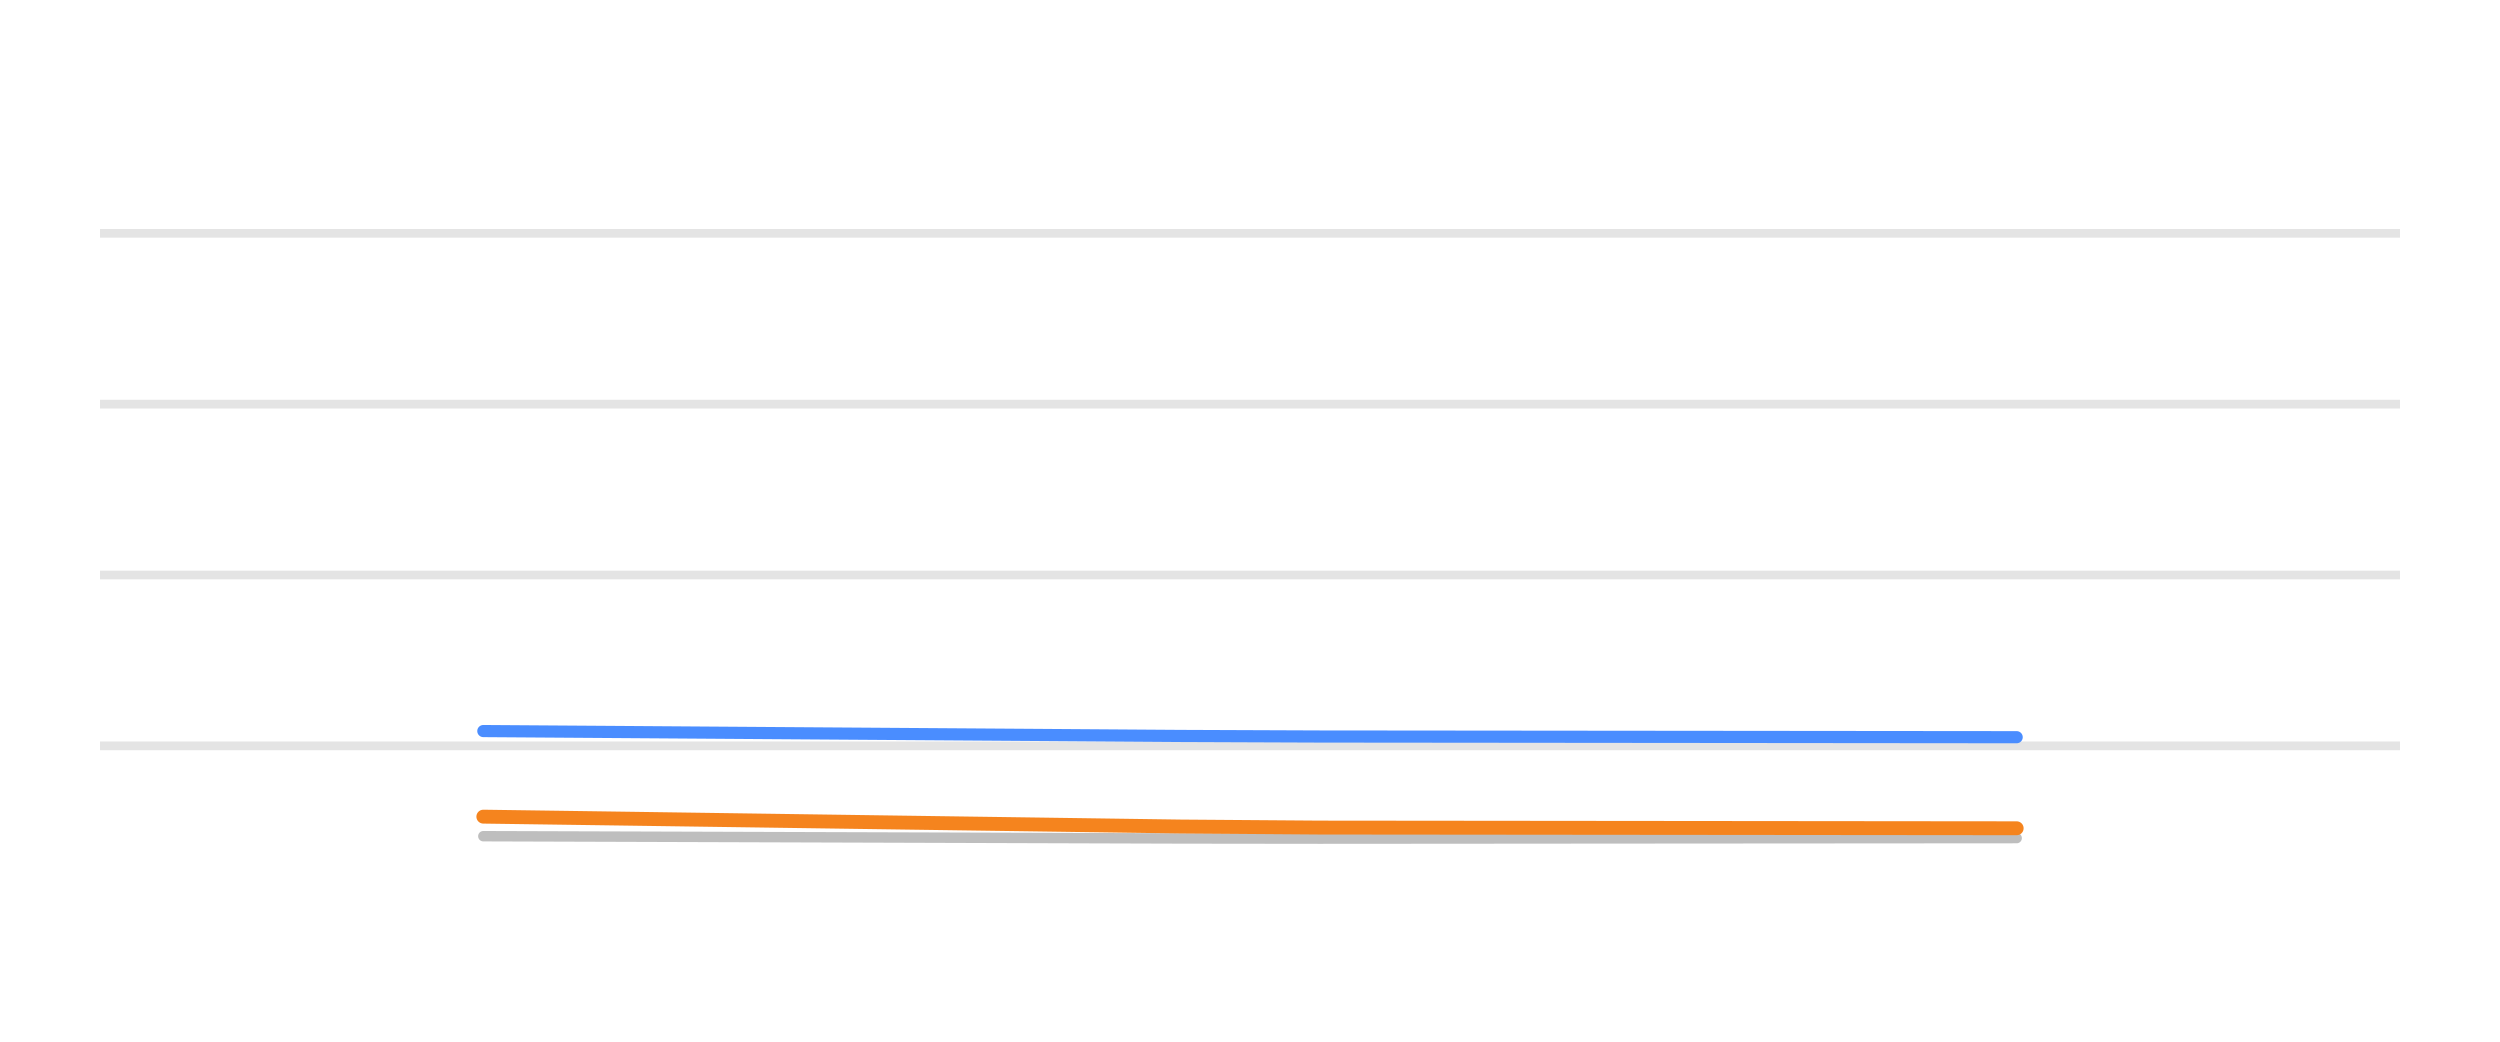
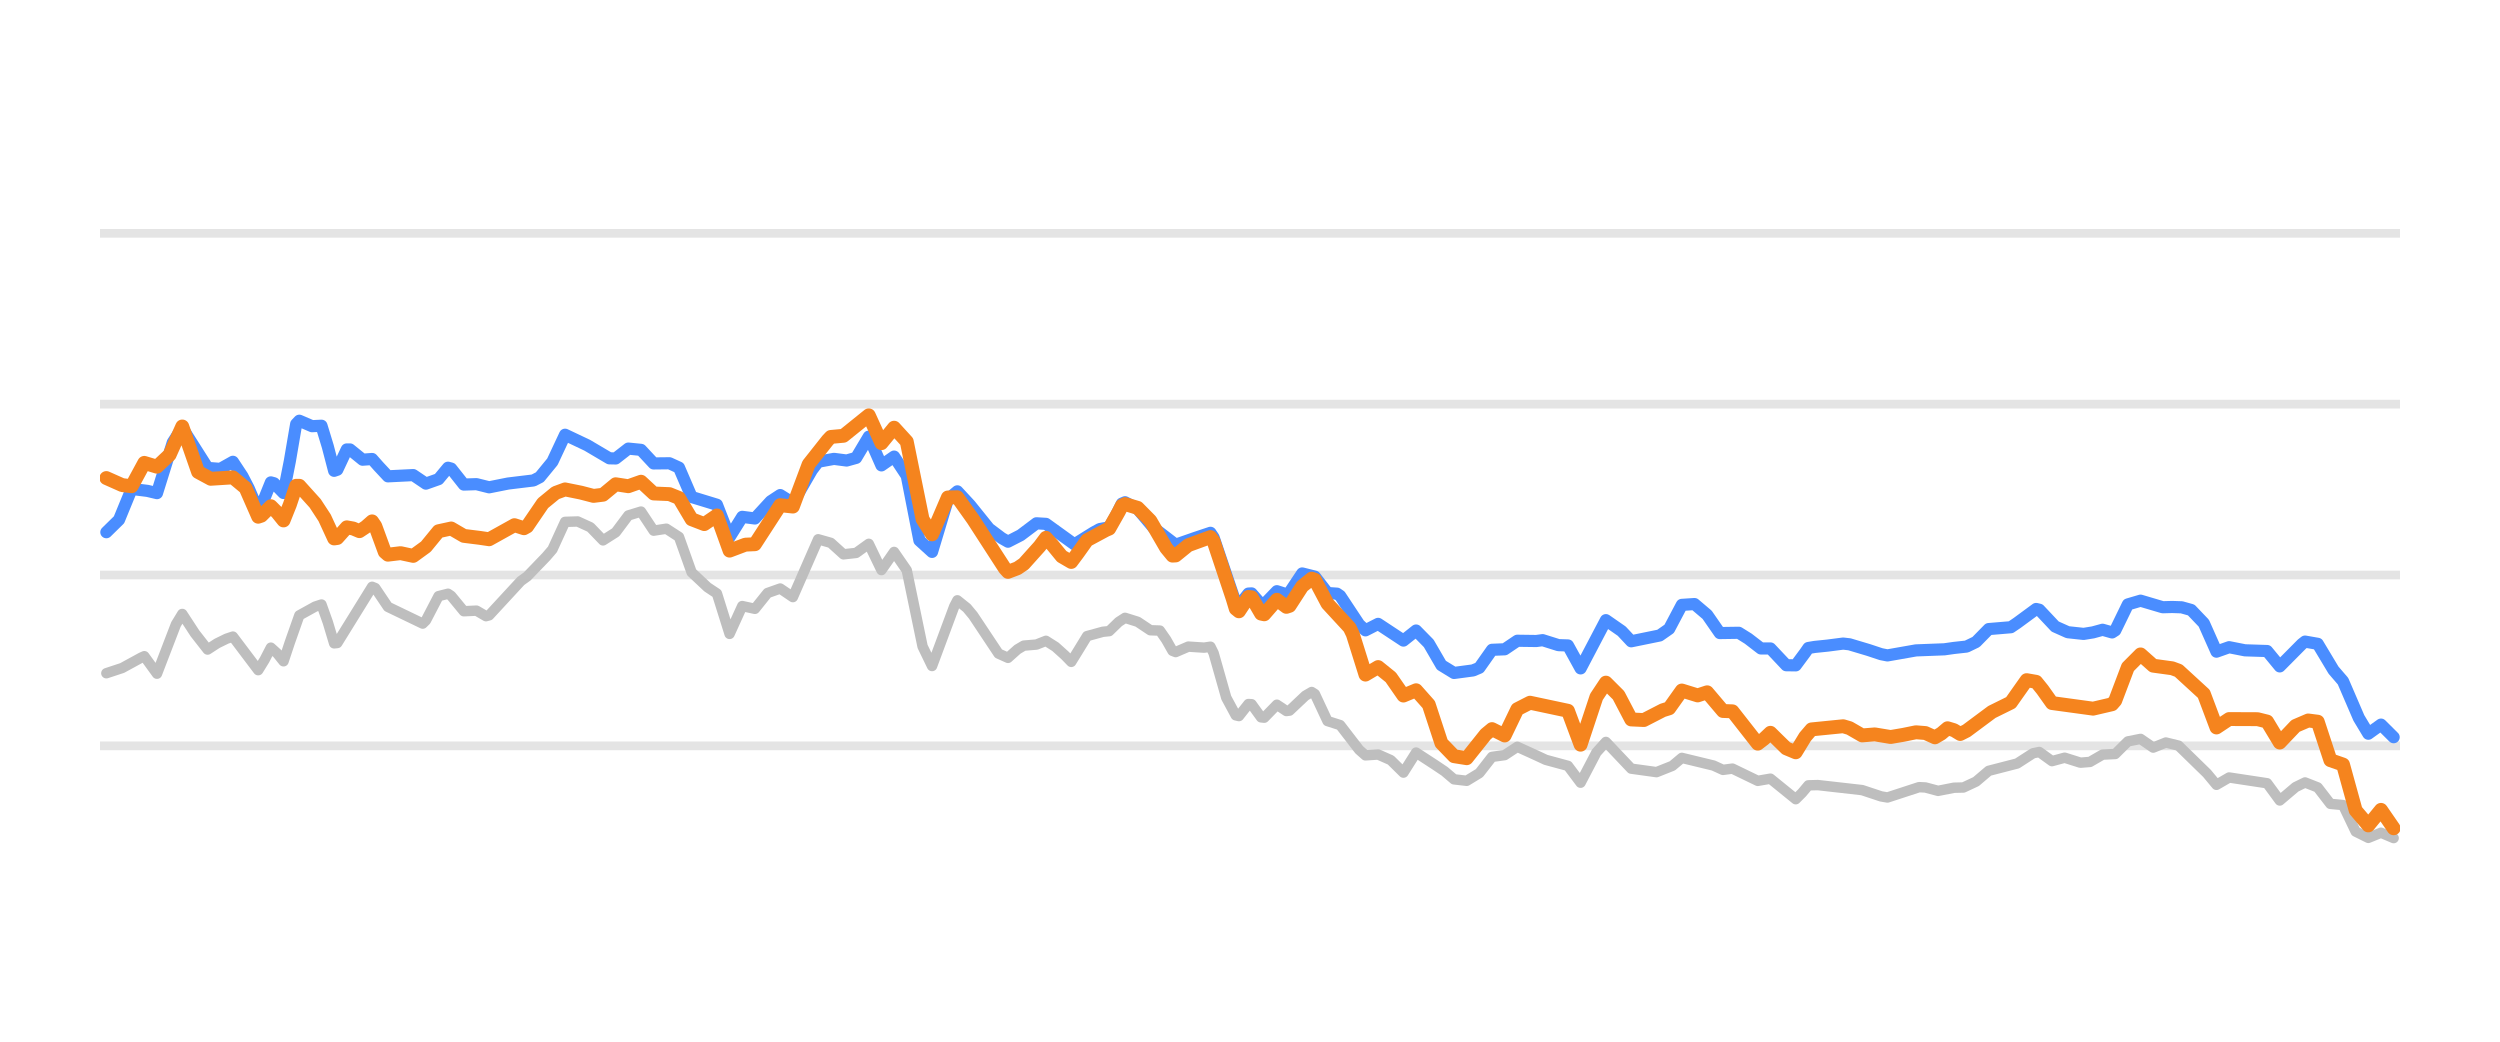
<svg xmlns="http://www.w3.org/2000/svg" width="144pt" height="60pt" viewBox="0 0 144 60" version="1.1">
  <defs>
    <style type="text/css">*{stroke-linejoin: round; stroke-linecap: butt}</style>
  </defs>
  <g id="figure_1">
    <g id="patch_1">
      <path d="M 0 60  L 144 60  L 144 0  L 0 0  L 0 60  z " style="fill: none; opacity: 0" />
    </g>
    <g id="axes_1">
      <g id="patch_2">
        <path d="M 5.76 52.8  L 138.24 52.8  L 138.24 3.6  L 5.76 3.6  L 5.76 52.8  z " style="fill: none" />
      </g>
      <g id="matplotlib.axis_1" />
      <g id="matplotlib.axis_2" />
      <g id="line2d_1">
-         <path d="M 5.76 42.96  L 138.24 42.96  " clip-path="url(#p9085599882)" style="fill: none; stroke: #b2b2b2; stroke-opacity: 0.35; stroke-width: 0.5; stroke-linecap: square" />
+         <path d="M 5.76 42.96  L 138.24 42.96  " clip-path="url(#p72b138fb33)" style="fill: none; stroke: #b2b2b2; stroke-opacity: 0.35; stroke-width: 0.5; stroke-linecap: square" />
      </g>
      <g id="line2d_2">
-         <path d="M 5.76 33.12  L 138.24 33.12  " clip-path="url(#p9085599882)" style="fill: none; stroke: #b2b2b2; stroke-opacity: 0.35; stroke-width: 0.5; stroke-linecap: square" />
+         <path d="M 5.76 33.12  L 138.24 33.12  " clip-path="url(#p72b138fb33)" style="fill: none; stroke: #b2b2b2; stroke-opacity: 0.35; stroke-width: 0.5; stroke-linecap: square" />
      </g>
      <g id="line2d_3">
-         <path d="M 5.76 23.28  L 138.24 23.28  " clip-path="url(#p9085599882)" style="fill: none; stroke: #b2b2b2; stroke-opacity: 0.35; stroke-width: 0.5; stroke-linecap: square" />
+         <path d="M 5.76 23.28  L 138.24 23.28  " clip-path="url(#p72b138fb33)" style="fill: none; stroke: #b2b2b2; stroke-opacity: 0.35; stroke-width: 0.5; stroke-linecap: square" />
      </g>
      <g id="line2d_4">
-         <path d="M 5.76 13.44  L 138.24 13.44  " clip-path="url(#p9085599882)" style="fill: none; stroke: #b2b2b2; stroke-opacity: 0.35; stroke-width: 0.5; stroke-linecap: square" />
+         <path d="M 5.76 13.44  L 138.24 13.44  " clip-path="url(#p72b138fb33)" style="fill: none; stroke: #b2b2b2; stroke-opacity: 0.35; stroke-width: 0.5; stroke-linecap: square" />
      </g>
      <g id="line2d_5">
-         <path d="M 27.84 48.165  L 35.869 48.191  L 43.898 48.217  L 51.927 48.243  L 59.956 48.269  L 67.985 48.295  L 76.015 48.305  L 84.044 48.299  L 92.073 48.292  L 100.102 48.286  L 108.131 48.28  L 116.16 48.274  " clip-path="url(#p9085599882)" style="fill: none; stroke: #bebebe; stroke-width: 0.6; stroke-linecap: round" />
+         <path d="M 6.126 38.778  L 7.037 38.477  L 8.13 37.88  L 8.313 37.798  L 9.042 38.805  L 10.135 35.962  L 10.499 35.364  L 11.228 36.481  L 11.957 37.414  L 12.504 37.058  L 13.05 36.79  L 13.415 36.668  L 14.873 38.602  L 15.237 38.01  L 15.602 37.305  L 15.966 37.634  L 16.331 38.09  L 16.695 36.996  L 17.242 35.444  L 18.153 34.94  L 18.517 34.82  L 18.882 35.843  L 19.246 37.056  L 19.428 37.038  L 21.433 33.799  L 21.615 33.871  L 22.344 34.955  L 24.348 35.919  L 24.531 35.74  L 25.26 34.338  L 25.806 34.199  L 25.988 34.321  L 26.717 35.207  L 27.446 35.173  L 27.993 35.492  L 28.175 35.443  L 29.997 33.469  L 30.362 33.206  L 31.455 32.071  L 31.82 31.648  L 32.548 30.059  L 33.277 30.037  L 34.006 30.37  L 34.735 31.126  L 35.464 30.663  L 36.193 29.689  L 36.922 29.466  L 37.651 30.566  L 38.38 30.453  L 39.109 30.925  L 39.837 32.965  L 40.749 33.823  L 41.295 34.186  L 42.024 36.512  L 42.753 34.909  L 43.482 35.068  L 44.211 34.158  L 44.94 33.899  L 45.669 34.393  L 47.126 31.062  L 47.855 31.269  L 48.584 31.929  L 49.313 31.848  L 50.042 31.324  L 50.771 32.838  L 51.5 31.791  L 52.229 32.846  L 53.14 37.235  L 53.686 38.363  L 54.962 34.931  L 55.144 34.578  L 55.691 35.017  L 56.055 35.454  L 57.513 37.646  L 58.06 37.892  L 58.607 37.403  L 58.971 37.188  L 59.7 37.127  L 60.247 36.911  L 60.793 37.256  L 61.34 37.748  L 61.704 38.123  L 62.069 37.532  L 62.615 36.64  L 63.527 36.39  L 63.891 36.353  L 64.438 35.822  L 64.802 35.587  L 65.531 35.816  L 66.26 36.302  L 66.807 36.321  L 67.171 36.844  L 67.536 37.488  L 67.718 37.559  L 68.447 37.245  L 69.358 37.304  L 69.722 37.25  L 69.904 37.617  L 70.633 40.188  L 71.18 41.203  L 71.362 41.246  L 71.909 40.552  L 72.091 40.562  L 72.638 41.319  L 72.82 41.339  L 73.549 40.591  L 74.096 40.955  L 74.278 40.932  L 75.189 40.072  L 75.553 39.859  L 75.736 39.975  L 76.464 41.533  L 77.193 41.766  L 78.287 43.187  L 78.651 43.509  L 79.38 43.46  L 80.109 43.783  L 80.838 44.502  L 81.567 43.347  L 82.66 44.059  L 83.207 44.426  L 83.753 44.89  L 84.482 44.974  L 85.211 44.53  L 85.94 43.596  L 86.669 43.495  L 87.398 43.015  L 88.491 43.512  L 89.038 43.767  L 90.314 44.113  L 91.042 45.084  L 91.954 43.339  L 92.5 42.735  L 93.958 44.274  L 95.416 44.475  L 96.327 44.113  L 96.874 43.654  L 98.696 44.095  L 99.243 44.345  L 99.789 44.272  L 101.247 44.977  L 101.976 44.851  L 103.434 46.034  L 103.798 45.671  L 104.163 45.235  L 104.709 45.221  L 107.26 45.51  L 108.354 45.873  L 108.718 45.935  L 110.54 45.34  L 110.905 45.358  L 111.634 45.553  L 112.545 45.373  L 113.092 45.36  L 113.82 45.02  L 114.549 44.4  L 116.189 43.977  L 117.1 43.389  L 117.465 43.314  L 118.194 43.841  L 118.923 43.644  L 119.834 43.931  L 120.381 43.887  L 121.109 43.466  L 121.838 43.43  L 122.567 42.705  L 123.296 42.56  L 124.025 43.062  L 124.754 42.769  L 125.483 42.948  L 127.123 44.548  L 127.669 45.206  L 128.398 44.783  L 130.585 45.115  L 131.314 46.108  L 132.225 45.336  L 132.772 45.069  L 133.501 45.356  L 134.23 46.302  L 134.958 46.371  L 135.687 47.899  L 136.416 48.261  L 137.145 47.965  L 137.874 48.274  L 137.874 48.274  " clip-path="url(#p72b138fb33)" style="fill: none; stroke: #bebebe; stroke-width: 0.6; stroke-linecap: round" />
      </g>
      <g id="line2d_6">
-         <path d="M 27.84 42.109  L 35.869 42.165  L 43.898 42.222  L 51.927 42.278  L 59.956 42.334  L 67.985 42.391  L 76.015 42.423  L 84.044 42.431  L 92.073 42.439  L 100.102 42.447  L 108.131 42.455  L 116.16 42.463  " clip-path="url(#p9085599882)" style="fill: none; stroke: #4a8dff; stroke-width: 0.7; stroke-linecap: round" />
+         <path d="M 6.126 30.655  L 6.855 29.94  L 7.584 28.161  L 8.495 28.275  L 9.042 28.404  L 9.953 25.481  L 10.499 24.651  L 11.957 26.951  L 12.686 27.008  L 13.415 26.599  L 13.962 27.428  L 14.326 28.131  L 14.873 29.413  L 15.237 28.688  L 15.602 27.786  L 15.784 27.835  L 16.331 28.397  L 16.695 26.558  L 17.059 24.427  L 17.242 24.234  L 17.971 24.548  L 18.517 24.522  L 18.882 25.721  L 19.246 27.119  L 19.428 27.056  L 19.975 25.888  L 20.157 25.888  L 20.886 26.479  L 21.433 26.438  L 21.797 26.85  L 22.344 27.437  L 23.802 27.365  L 24.531 27.857  L 25.26 27.599  L 25.806 26.941  L 25.988 26.99  L 26.717 27.911  L 27.446 27.887  L 28.175 28.069  L 29.268 27.851  L 30.726 27.674  L 31.091 27.485  L 31.82 26.595  L 32.548 25.041  L 33.824 25.646  L 35.1 26.399  L 35.464 26.407  L 36.193 25.839  L 36.922 25.912  L 37.651 26.694  L 38.562 26.684  L 39.109 26.934  L 39.837 28.627  L 41.295 29.073  L 42.024 30.938  L 42.753 29.77  L 43.482 29.865  L 44.393 28.874  L 44.94 28.515  L 45.669 28.972  L 46.762 27.079  L 47.126 26.597  L 48.038 26.431  L 48.766 26.526  L 49.313 26.374  L 50.042 25.15  L 50.771 26.806  L 51.5 26.3  L 52.229 27.404  L 52.958 31.129  L 53.686 31.789  L 54.598 28.761  L 55.144 28.302  L 55.873 29.088  L 56.967 30.447  L 57.695 30.994  L 58.06 31.202  L 58.789 30.828  L 59.7 30.142  L 60.247 30.175  L 61.887 31.357  L 62.98 30.674  L 63.344 30.474  L 63.891 30.375  L 64.255 29.744  L 64.62 29.007  L 64.802 28.929  L 65.531 29.316  L 66.442 30.397  L 67.718 31.376  L 68.811 30.994  L 69.722 30.69  L 69.904 30.96  L 71.18 34.741  L 71.362 34.88  L 71.909 34.19  L 72.091 34.179  L 72.638 34.808  L 72.82 34.809  L 73.549 34.053  L 74.096 34.229  L 74.278 34.123  L 75.007 33.031  L 75.736 33.214  L 76.464 34.158  L 77.011 34.195  L 77.193 34.32  L 78.287 35.972  L 78.651 36.308  L 79.38 35.935  L 80.838 36.897  L 81.567 36.318  L 82.296 37.06  L 83.025 38.316  L 83.753 38.762  L 84.847 38.616  L 85.211 38.463  L 85.94 37.429  L 86.669 37.399  L 87.398 36.907  L 88.491 36.922  L 88.856 36.873  L 89.767 37.16  L 90.314 37.178  L 91.042 38.499  L 92.5 35.721  L 93.411 36.354  L 93.958 36.938  L 95.598 36.603  L 96.145 36.221  L 96.874 34.841  L 97.602 34.793  L 98.331 35.412  L 99.06 36.464  L 100.154 36.448  L 100.7 36.789  L 101.429 37.351  L 101.976 37.351  L 102.887 38.317  L 103.434 38.325  L 103.98 37.589  L 104.163 37.324  L 104.527 37.263  L 105.256 37.188  L 106.167 37.07  L 106.531 37.112  L 107.625 37.439  L 108.354 37.681  L 108.718 37.752  L 110.358 37.463  L 111.998 37.4  L 112.545 37.322  L 113.274 37.242  L 113.82 36.978  L 114.549 36.235  L 115.825 36.128  L 116.189 35.881  L 117.283 35.077  L 117.465 35.121  L 118.376 36.089  L 119.105 36.415  L 120.016 36.513  L 120.563 36.424  L 121.109 36.274  L 121.656 36.428  L 121.838 36.312  L 122.567 34.814  L 123.296 34.599  L 124.572 34.977  L 125.118 34.962  L 125.665 34.981  L 126.212 35.134  L 126.941 35.897  L 127.669 37.536  L 128.398 37.278  L 129.309 37.458  L 130.585 37.499  L 131.314 38.384  L 132.59 37.098  L 132.772 36.956  L 133.501 37.084  L 134.412 38.602  L 134.958 39.236  L 135.87 41.354  L 136.416 42.262  L 137.145 41.738  L 137.874 42.463  L 137.874 42.463  " clip-path="url(#p72b138fb33)" style="fill: none; stroke: #4a8dff; stroke-width: 0.7; stroke-linecap: round" />
      </g>
      <g id="line2d_7">
-         <path d="M 27.84 47.039  L 35.869 47.152  L 43.898 47.266  L 51.927 47.38  L 59.956 47.493  L 67.985 47.607  L 76.015 47.668  L 84.044 47.676  L 92.073 47.684  L 100.102 47.692  L 108.131 47.7  L 116.16 47.708  " clip-path="url(#p9085599882)" style="fill: none; stroke: #f5841e; stroke-width: 0.8; stroke-linecap: round" />
+         <path d="M 6.126 27.536  L 7.037 27.941  L 7.584 28.007  L 8.313 26.662  L 9.042 26.882  L 9.77 26.197  L 10.499 24.566  L 11.41 27.184  L 12.139 27.578  L 13.415 27.497  L 14.144 28.102  L 14.873 29.763  L 15.055 29.703  L 15.602 29.159  L 15.966 29.524  L 16.331 29.977  L 16.695 29.069  L 17.059 27.982  L 17.242 27.982  L 18.153 28.992  L 18.699 29.827  L 19.246 31.014  L 19.428 30.989  L 19.975 30.375  L 20.339 30.441  L 20.704 30.595  L 21.068 30.353  L 21.433 30.032  L 21.615 30.299  L 22.162 31.791  L 22.344 31.95  L 23.073 31.862  L 23.802 32.019  L 24.531 31.489  L 25.26 30.599  L 25.988 30.441  L 26.717 30.866  L 27.628 30.98  L 28.175 31.061  L 29.633 30.25  L 30.18 30.426  L 30.362 30.324  L 31.273 28.989  L 32.002 28.391  L 32.548 28.19  L 33.46 28.375  L 34.188 28.564  L 34.735 28.496  L 35.464 27.893  L 36.193 28.006  L 36.922 27.748  L 37.651 28.424  L 38.562 28.462  L 39.109 28.683  L 39.837 29.907  L 40.566 30.188  L 41.295 29.69  L 42.024 31.716  L 42.935 31.372  L 43.482 31.347  L 44.94 29.099  L 45.669 29.178  L 46.58 26.743  L 47.673 25.361  L 47.855 25.168  L 48.584 25.101  L 50.042 23.925  L 50.771 25.527  L 51.5 24.636  L 52.229 25.435  L 53.14 29.911  L 53.686 30.779  L 54.598 28.654  L 55.144 28.643  L 56.055 29.922  L 57.878 32.74  L 58.06 32.94  L 58.607 32.732  L 58.971 32.484  L 59.882 31.468  L 60.247 30.978  L 60.611 31.382  L 61.158 32.049  L 61.704 32.368  L 62.069 31.879  L 62.615 31.113  L 63.709 30.524  L 63.891 30.448  L 64.438 29.481  L 64.62 29.129  L 64.802 29.035  L 65.531 29.253  L 66.26 29.991  L 67.171 31.56  L 67.536 32.003  L 67.718 31.993  L 68.447 31.401  L 69.722 30.936  L 69.904 31.18  L 70.998 34.462  L 71.18 35.063  L 71.362 35.211  L 71.909 34.384  L 72.091 34.403  L 72.638 35.344  L 72.82 35.383  L 73.549 34.546  L 74.096 34.954  L 74.278 34.895  L 75.007 33.77  L 75.553 33.329  L 75.736 33.394  L 76.464 34.77  L 77.74 36.154  L 77.922 36.531  L 78.651 38.856  L 79.38 38.424  L 80.109 39.013  L 80.838 40.063  L 81.567 39.759  L 82.296 40.581  L 83.025 42.803  L 83.753 43.556  L 84.482 43.672  L 85.576 42.299  L 85.94 41.997  L 86.669 42.364  L 87.398 40.849  L 88.127 40.476  L 90.314 40.941  L 91.042 42.894  L 91.954 40.143  L 92.5 39.32  L 93.229 40.048  L 93.958 41.44  L 94.687 41.474  L 95.78 40.911  L 96.145 40.798  L 96.874 39.774  L 97.785 40.056  L 98.331 39.876  L 99.243 40.953  L 99.789 40.972  L 101.247 42.834  L 101.611 42.555  L 101.976 42.209  L 102.34 42.569  L 102.887 43.104  L 103.434 43.332  L 103.98 42.438  L 104.345 42.013  L 106.167 41.831  L 106.531 41.939  L 107.26 42.36  L 107.989 42.301  L 108.9 42.452  L 109.629 42.328  L 110.358 42.179  L 110.905 42.223  L 111.452 42.47  L 111.816 42.256  L 112.18 41.947  L 112.545 42.057  L 112.909 42.278  L 113.274 42.093  L 114.732 41.009  L 115.825 40.469  L 116.189 39.951  L 116.736 39.177  L 117.283 39.273  L 117.647 39.724  L 118.194 40.495  L 120.563 40.819  L 121.656 40.564  L 121.838 40.353  L 122.567 38.427  L 123.296 37.695  L 124.025 38.343  L 125.118 38.493  L 125.483 38.628  L 126.941 39.966  L 127.669 41.902  L 128.398 41.418  L 130.038 41.425  L 130.585 41.562  L 131.314 42.77  L 132.225 41.812  L 132.954 41.499  L 133.501 41.57  L 134.23 43.786  L 134.958 44.038  L 135.687 46.681  L 136.416 47.543  L 137.145 46.649  L 137.874 47.708  L 137.874 47.708  " clip-path="url(#p72b138fb33)" style="fill: none; stroke: #f5841e; stroke-width: 0.8; stroke-linecap: round" />
      </g>
    </g>
  </g>
  <defs>
-     <clipPath id="p9085599882">
+     <clipPath id="p72b138fb33">
      <rect x="5.76" y="3.6" width="132.48" height="49.2" />
    </clipPath>
  </defs>
</svg>
